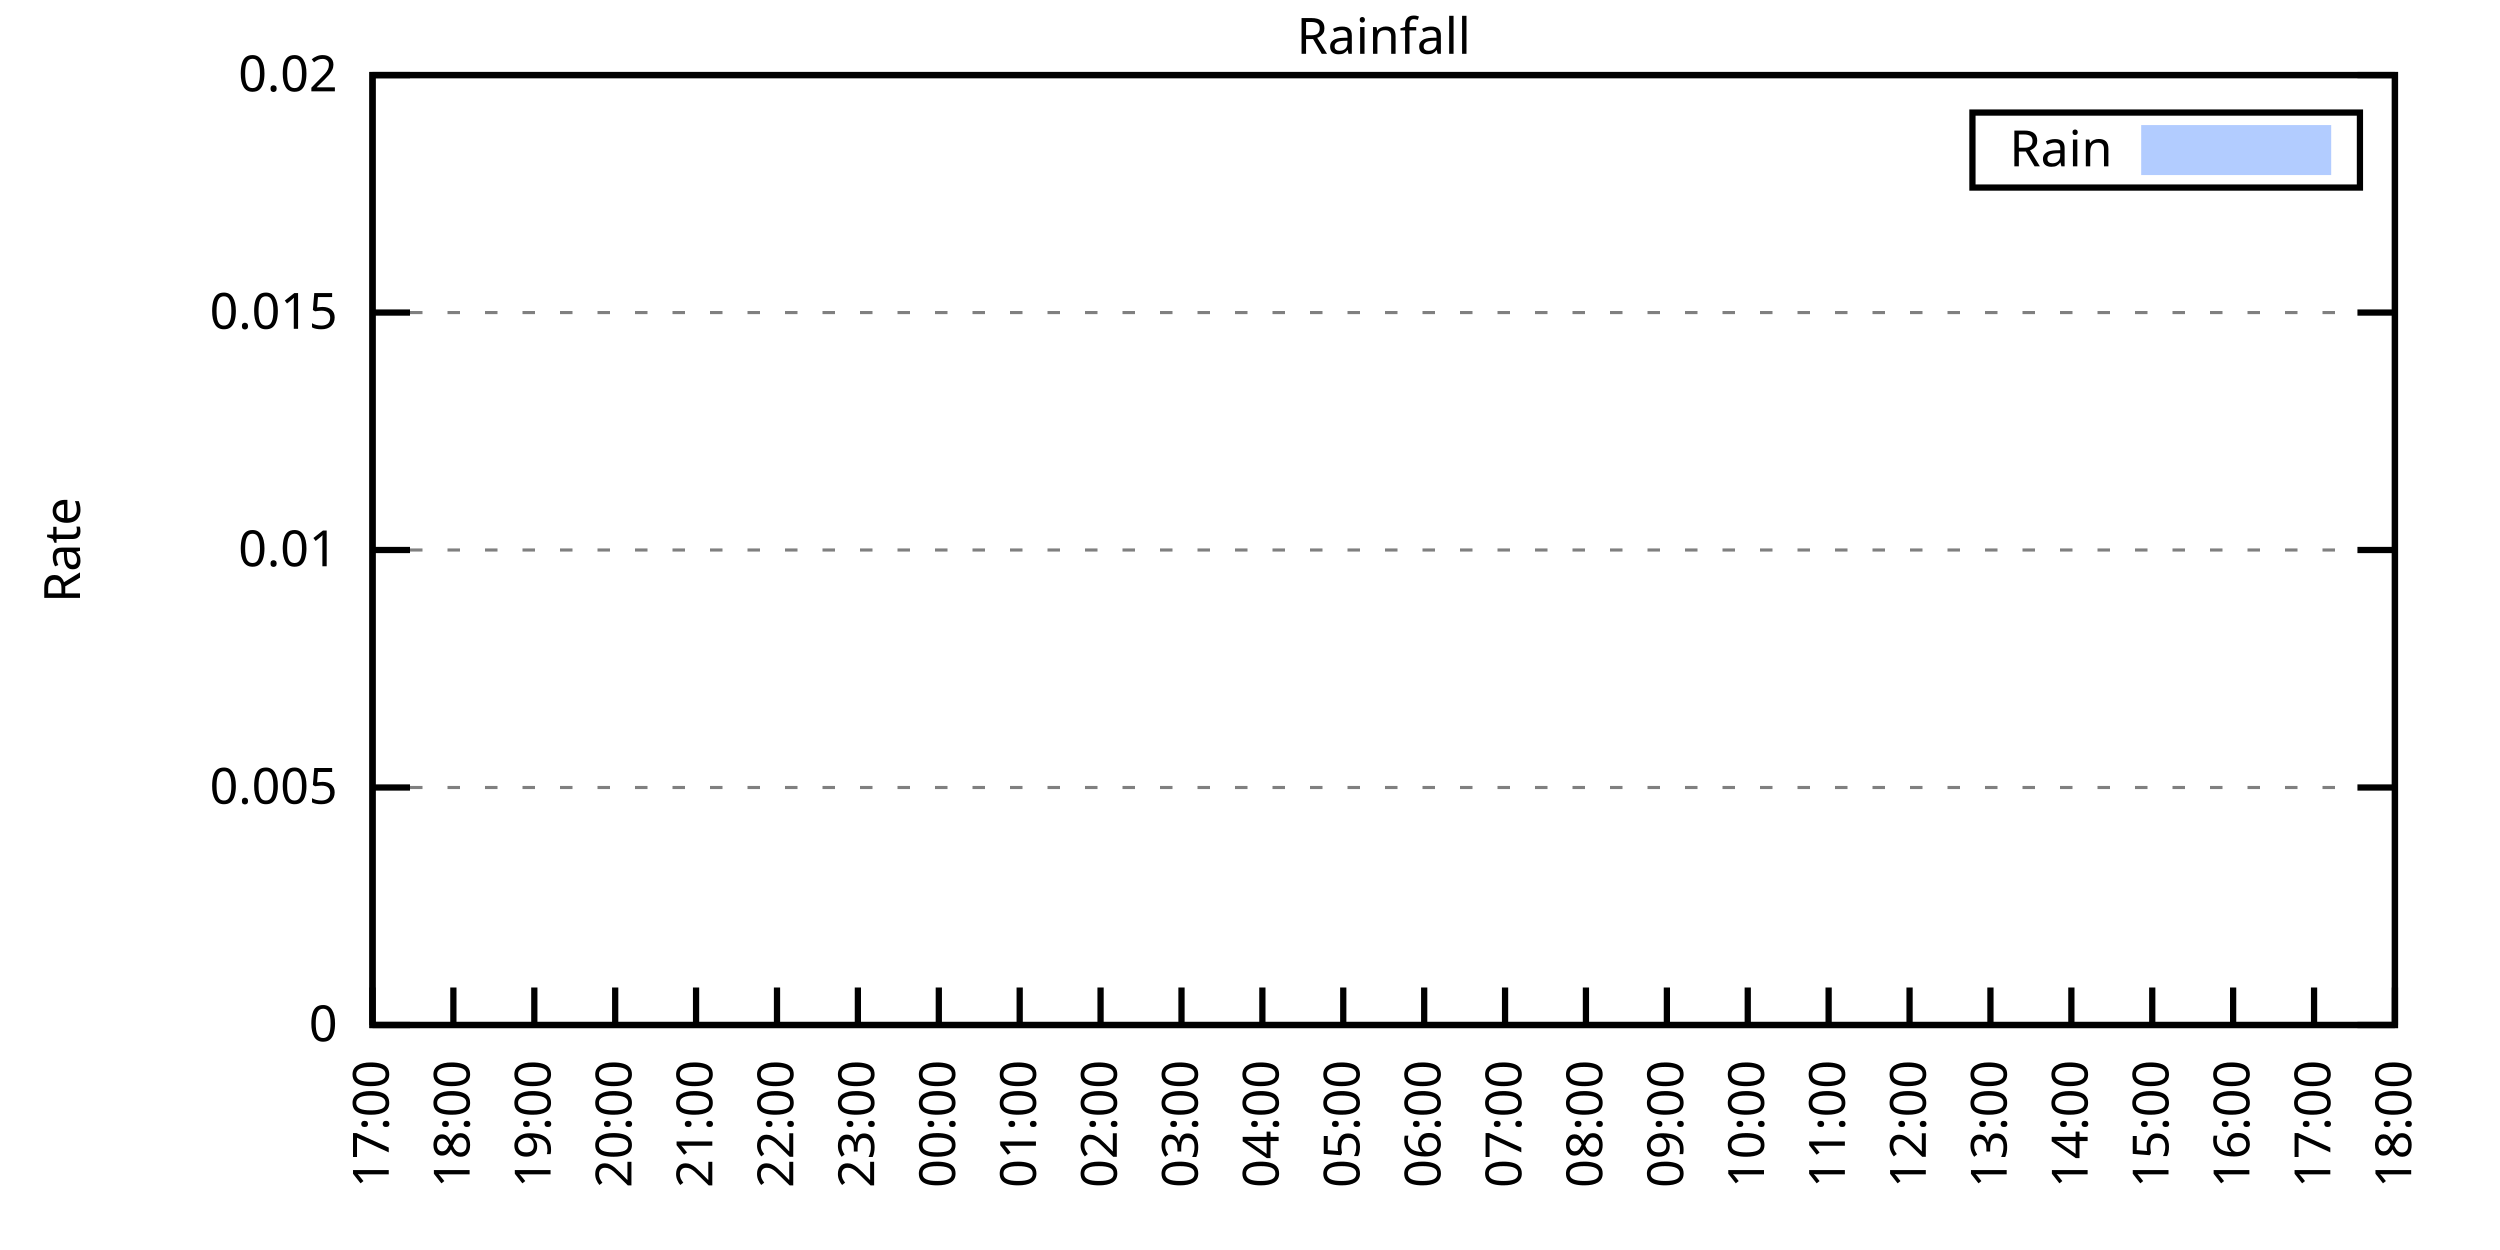
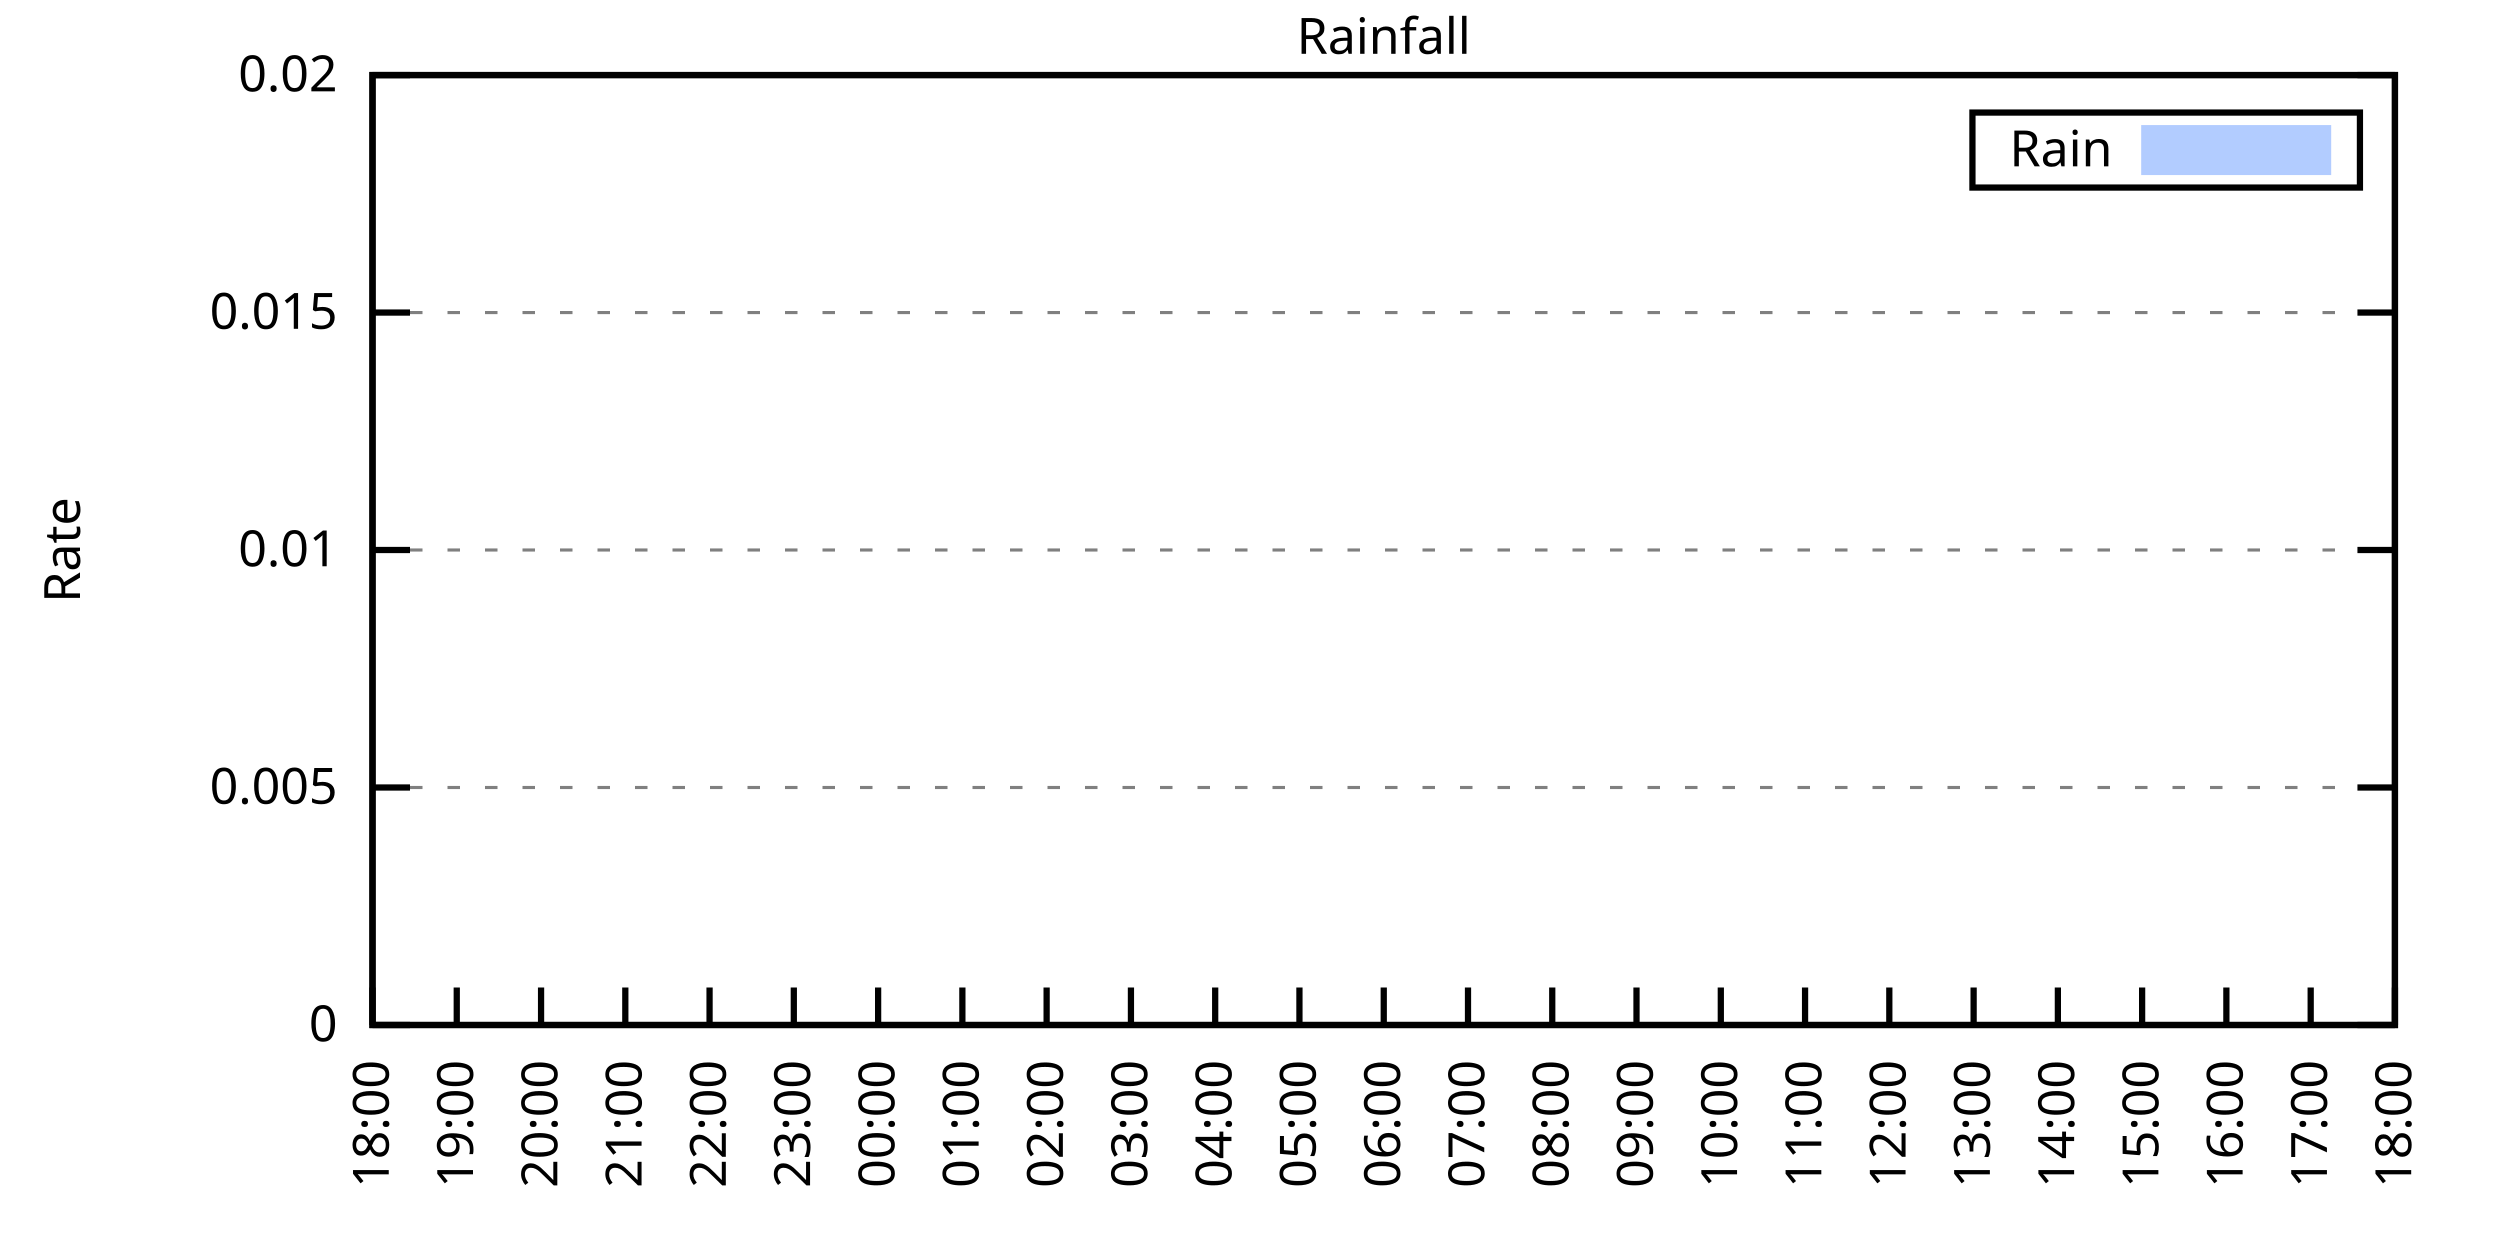
<svg xmlns="http://www.w3.org/2000/svg" xmlns:xlink="http://www.w3.org/1999/xlink" width="400" height="200" viewBox="0 0 400 200">
  <g id="gnuplot_canvas">
    <rect x="0" y="0" width="400" height="200" fill="none" />
    <defs>
      <circle id="gpDot" r="0.5" stroke-width="0.5" stroke="currentColor" />
      <path id="gpPt0" stroke-width="0.333" stroke="currentColor" d="M-1,0 h2 M0,-1 v2" />
      <path id="gpPt1" stroke-width="0.333" stroke="currentColor" d="M-1,-1 L1,1 M1,-1 L-1,1" />
      <path id="gpPt2" stroke-width="0.333" stroke="currentColor" d="M-1,0 L1,0 M0,-1 L0,1 M-1,-1 L1,1 M-1,1 L1,-1" />
      <rect id="gpPt3" stroke-width="0.333" stroke="currentColor" x="-1" y="-1" width="2" height="2" />
      <rect id="gpPt4" stroke-width="0.333" stroke="currentColor" fill="currentColor" x="-1" y="-1" width="2" height="2" />
      <circle id="gpPt5" stroke-width="0.333" stroke="currentColor" cx="0" cy="0" r="1" />
      <use xlink:href="#gpPt5" id="gpPt6" fill="currentColor" stroke="none" />
      <path id="gpPt7" stroke-width="0.333" stroke="currentColor" d="M0,-1.33 L-1.33,0.67 L1.33,0.67 z" />
      <use xlink:href="#gpPt7" id="gpPt8" fill="currentColor" stroke="none" />
      <use xlink:href="#gpPt7" id="gpPt9" stroke="currentColor" transform="rotate(180)" />
      <use xlink:href="#gpPt9" id="gpPt10" fill="currentColor" stroke="none" />
      <use xlink:href="#gpPt3" id="gpPt11" stroke="currentColor" transform="rotate(45)" />
      <use xlink:href="#gpPt11" id="gpPt12" fill="currentColor" stroke="none" />
      <path id="gpPt13" stroke-width="0.333" stroke="currentColor" d="M0,1.330 L1.265,0.411 L0.782,-1.067 L-0.782,-1.076 L-1.265,0.411 z" />
      <use xlink:href="#gpPt13" id="gpPt14" fill="currentColor" stroke="none" />
      <filter id="textbox" filterUnits="objectBoundingBox" x="0" y="0" height="1" width="1">
        <feFlood flood-color="white" flood-opacity="1" result="bgnd" />
        <feComposite in="SourceGraphic" in2="bgnd" operator="atop" />
      </filter>
      <filter id="greybox" filterUnits="objectBoundingBox" x="0" y="0" height="1" width="1">
        <feFlood flood-color="lightgrey" flood-opacity="1" result="grey" />
        <feComposite in="SourceGraphic" in2="grey" operator="atop" />
      </filter>
    </defs>
    <g fill="none" color="white" stroke="currentColor" stroke-width="1.00" stroke-linecap="butt" stroke-linejoin="miter">
</g>
    <g fill="none" color="black" stroke="currentColor" stroke-width="1.00" stroke-linecap="butt" stroke-linejoin="miter">
      <g stroke="none" shape-rendering="crispEdges">
        <polygon fill="rgb(255, 255, 255)" points="59.60,164.00 383.18,164.00 383.18,12.02 59.60,12.02 " />
      </g>
    </g>
    <g fill="none" color="black" stroke="currentColor" stroke-width="1.00" stroke-linecap="butt" stroke-linejoin="miter">
</g>
    <g fill="none" color="black" stroke="black" stroke-width="0.50" stroke-linecap="butt" stroke-linejoin="miter">
</g>
    <g fill="none" color="gray" stroke="currentColor" stroke-width="0.50" stroke-linecap="butt" stroke-linejoin="miter">
      <path stroke="gray" stroke-dasharray="2,4" class="gridline" d="M59.60,164.00 L383.19,164.00  " />
    </g>
    <g fill="none" color="gray" stroke="gray" stroke-width="1.00" stroke-linecap="butt" stroke-linejoin="miter">
</g>
    <g fill="none" color="black" stroke="currentColor" stroke-width="1.00" stroke-linecap="butt" stroke-linejoin="miter">
      <path stroke="black" d="M59.60,164.00 L65.60,164.00 M383.19,164.00 L377.19,164.00  " />
      <g transform="translate(54.00,166.60)" stroke="none" fill="black" font-family="Sans" font-size="8.00" text-anchor="end">
        <text>
          <tspan font-family="Sans"> 0</tspan>
        </text>
      </g>
    </g>
    <g fill="none" color="black" stroke="currentColor" stroke-width="1.00" stroke-linecap="butt" stroke-linejoin="miter">
</g>
    <g fill="none" color="black" stroke="black" stroke-width="0.50" stroke-linecap="butt" stroke-linejoin="miter">
</g>
    <g fill="none" color="gray" stroke="currentColor" stroke-width="0.50" stroke-linecap="butt" stroke-linejoin="miter">
      <path stroke="gray" stroke-dasharray="2,4" class="gridline" d="M59.60,126.00 L383.19,126.00  " />
    </g>
    <g fill="none" color="gray" stroke="gray" stroke-width="1.00" stroke-linecap="butt" stroke-linejoin="miter">
</g>
    <g fill="none" color="black" stroke="currentColor" stroke-width="1.00" stroke-linecap="butt" stroke-linejoin="miter">
      <path stroke="black" d="M59.60,126.00 L65.60,126.00 M383.19,126.00 L377.19,126.00  " />
      <g transform="translate(54.00,128.60)" stroke="none" fill="black" font-family="Sans" font-size="8.00" text-anchor="end">
        <text>
          <tspan font-family="Sans"> 0.005</tspan>
        </text>
      </g>
    </g>
    <g fill="none" color="black" stroke="currentColor" stroke-width="1.00" stroke-linecap="butt" stroke-linejoin="miter">
</g>
    <g fill="none" color="black" stroke="black" stroke-width="0.50" stroke-linecap="butt" stroke-linejoin="miter">
</g>
    <g fill="none" color="gray" stroke="currentColor" stroke-width="0.50" stroke-linecap="butt" stroke-linejoin="miter">
      <path stroke="gray" stroke-dasharray="2,4" class="gridline" d="M59.60,88.00 L383.19,88.00  " />
    </g>
    <g fill="none" color="gray" stroke="gray" stroke-width="1.00" stroke-linecap="butt" stroke-linejoin="miter">
</g>
    <g fill="none" color="black" stroke="currentColor" stroke-width="1.00" stroke-linecap="butt" stroke-linejoin="miter">
      <path stroke="black" d="M59.60,88.00 L65.60,88.00 M383.19,88.00 L377.19,88.00  " />
      <g transform="translate(54.00,90.60)" stroke="none" fill="black" font-family="Sans" font-size="8.00" text-anchor="end">
        <text>
          <tspan font-family="Sans"> 0.01</tspan>
        </text>
      </g>
    </g>
    <g fill="none" color="black" stroke="currentColor" stroke-width="1.00" stroke-linecap="butt" stroke-linejoin="miter">
</g>
    <g fill="none" color="black" stroke="black" stroke-width="0.50" stroke-linecap="butt" stroke-linejoin="miter">
</g>
    <g fill="none" color="gray" stroke="currentColor" stroke-width="0.50" stroke-linecap="butt" stroke-linejoin="miter">
      <path stroke="gray" stroke-dasharray="2,4" class="gridline" d="M59.60,50.01 L383.19,50.01  " />
    </g>
    <g fill="none" color="gray" stroke="gray" stroke-width="1.00" stroke-linecap="butt" stroke-linejoin="miter">
</g>
    <g fill="none" color="black" stroke="currentColor" stroke-width="1.00" stroke-linecap="butt" stroke-linejoin="miter">
      <path stroke="black" d="M59.60,50.01 L65.60,50.01 M383.19,50.01 L377.19,50.01  " />
      <g transform="translate(54.00,52.61)" stroke="none" fill="black" font-family="Sans" font-size="8.00" text-anchor="end">
        <text>
          <tspan font-family="Sans"> 0.015</tspan>
        </text>
      </g>
    </g>
    <g fill="none" color="black" stroke="currentColor" stroke-width="1.00" stroke-linecap="butt" stroke-linejoin="miter">
</g>
    <g fill="none" color="black" stroke="black" stroke-width="0.50" stroke-linecap="butt" stroke-linejoin="miter">
</g>
    <g fill="none" color="gray" stroke="currentColor" stroke-width="0.50" stroke-linecap="butt" stroke-linejoin="miter">
      <path stroke="gray" stroke-dasharray="2,4" class="gridline" d="M59.60,12.01 L383.19,12.01  " />
    </g>
    <g fill="none" color="gray" stroke="gray" stroke-width="1.00" stroke-linecap="butt" stroke-linejoin="miter">
</g>
    <g fill="none" color="black" stroke="currentColor" stroke-width="1.00" stroke-linecap="butt" stroke-linejoin="miter">
      <path stroke="black" d="M59.60,12.01 L65.60,12.01 M383.19,12.01 L377.19,12.01  " />
      <g transform="translate(54.00,14.61)" stroke="none" fill="black" font-family="Sans" font-size="8.00" text-anchor="end">
        <text>
          <tspan font-family="Sans"> 0.02</tspan>
        </text>
      </g>
    </g>
    <g fill="none" color="black" stroke="currentColor" stroke-width="1.00" stroke-linecap="butt" stroke-linejoin="miter">
      <path stroke="black" d="M59.60,164.00 L59.60,158.00  " />
      <g transform="translate(62.20,169.60) rotate(270.00)" stroke="none" fill="black" font-family="Sans" font-size="8.00" text-anchor="end">
        <text>
-           <tspan font-family="Sans">17:00</tspan>
-         </text>
-       </g>
-     </g>
-     <g fill="none" color="black" stroke="currentColor" stroke-width="1.00" stroke-linecap="butt" stroke-linejoin="miter">
-       <path stroke="black" d="M72.54,164.00 L72.54,158.00  " />
-       <g transform="translate(75.14,169.60) rotate(270.00)" stroke="none" fill="black" font-family="Sans" font-size="8.00" text-anchor="end">
-         <text>
          <tspan font-family="Sans">18:00</tspan>
        </text>
      </g>
    </g>
    <g fill="none" color="black" stroke="currentColor" stroke-width="1.00" stroke-linecap="butt" stroke-linejoin="miter">
-       <path stroke="black" d="M85.49,164.00 L85.49,158.00  " />
-       <g transform="translate(88.09,169.60) rotate(270.00)" stroke="none" fill="black" font-family="Sans" font-size="8.00" text-anchor="end">
+       <path stroke="black" d="M73.08,164.00 L73.08,158.00  " />
+       <g transform="translate(75.68,169.60) rotate(270.00)" stroke="none" fill="black" font-family="Sans" font-size="8.00" text-anchor="end">
        <text>
          <tspan font-family="Sans">19:00</tspan>
        </text>
      </g>
    </g>
    <g fill="none" color="black" stroke="currentColor" stroke-width="1.00" stroke-linecap="butt" stroke-linejoin="miter">
-       <path stroke="black" d="M98.43,164.00 L98.43,158.00  " />
-       <g transform="translate(101.03,169.60) rotate(270.00)" stroke="none" fill="black" font-family="Sans" font-size="8.00" text-anchor="end">
+       <path stroke="black" d="M86.57,164.00 L86.57,158.00  " />
+       <g transform="translate(89.17,169.60) rotate(270.00)" stroke="none" fill="black" font-family="Sans" font-size="8.00" text-anchor="end">
        <text>
          <tspan font-family="Sans">20:00</tspan>
        </text>
      </g>
    </g>
    <g fill="none" color="black" stroke="currentColor" stroke-width="1.00" stroke-linecap="butt" stroke-linejoin="miter">
-       <path stroke="black" d="M111.37,164.00 L111.37,158.00  " />
-       <g transform="translate(113.97,169.60) rotate(270.00)" stroke="none" fill="black" font-family="Sans" font-size="8.00" text-anchor="end">
+       <path stroke="black" d="M100.05,164.00 L100.05,158.00  " />
+       <g transform="translate(102.65,169.60) rotate(270.00)" stroke="none" fill="black" font-family="Sans" font-size="8.00" text-anchor="end">
        <text>
          <tspan font-family="Sans">21:00</tspan>
        </text>
      </g>
    </g>
    <g fill="none" color="black" stroke="currentColor" stroke-width="1.00" stroke-linecap="butt" stroke-linejoin="miter">
-       <path stroke="black" d="M124.32,164.00 L124.32,158.00  " />
-       <g transform="translate(126.92,169.60) rotate(270.00)" stroke="none" fill="black" font-family="Sans" font-size="8.00" text-anchor="end">
+       <path stroke="black" d="M113.53,164.00 L113.53,158.00  " />
+       <g transform="translate(116.13,169.60) rotate(270.00)" stroke="none" fill="black" font-family="Sans" font-size="8.00" text-anchor="end">
        <text>
          <tspan font-family="Sans">22:00</tspan>
        </text>
      </g>
    </g>
    <g fill="none" color="black" stroke="currentColor" stroke-width="1.00" stroke-linecap="butt" stroke-linejoin="miter">
-       <path stroke="black" d="M137.26,164.00 L137.26,158.00  " />
-       <g transform="translate(139.86,169.60) rotate(270.00)" stroke="none" fill="black" font-family="Sans" font-size="8.00" text-anchor="end">
+       <path stroke="black" d="M127.01,164.00 L127.01,158.00  " />
+       <g transform="translate(129.61,169.60) rotate(270.00)" stroke="none" fill="black" font-family="Sans" font-size="8.00" text-anchor="end">
        <text>
          <tspan font-family="Sans">23:00</tspan>
        </text>
      </g>
    </g>
    <g fill="none" color="black" stroke="currentColor" stroke-width="1.00" stroke-linecap="butt" stroke-linejoin="miter">
-       <path stroke="black" d="M150.21,164.00 L150.21,158.00  " />
-       <g transform="translate(152.81,169.60) rotate(270.00)" stroke="none" fill="black" font-family="Sans" font-size="8.00" text-anchor="end">
+       <path stroke="black" d="M140.50,164.00 L140.50,158.00  " />
+       <g transform="translate(143.10,169.60) rotate(270.00)" stroke="none" fill="black" font-family="Sans" font-size="8.00" text-anchor="end">
        <text>
          <tspan font-family="Sans">00:00</tspan>
        </text>
      </g>
    </g>
    <g fill="none" color="black" stroke="currentColor" stroke-width="1.00" stroke-linecap="butt" stroke-linejoin="miter">
-       <path stroke="black" d="M163.15,164.00 L163.15,158.00  " />
-       <g transform="translate(165.75,169.60) rotate(270.00)" stroke="none" fill="black" font-family="Sans" font-size="8.00" text-anchor="end">
+       <path stroke="black" d="M153.98,164.00 L153.98,158.00  " />
+       <g transform="translate(156.58,169.60) rotate(270.00)" stroke="none" fill="black" font-family="Sans" font-size="8.00" text-anchor="end">
        <text>
          <tspan font-family="Sans">01:00</tspan>
        </text>
      </g>
    </g>
    <g fill="none" color="black" stroke="currentColor" stroke-width="1.00" stroke-linecap="butt" stroke-linejoin="miter">
-       <path stroke="black" d="M176.09,164.00 L176.09,158.00  " />
-       <g transform="translate(178.69,169.60) rotate(270.00)" stroke="none" fill="black" font-family="Sans" font-size="8.00" text-anchor="end">
+       <path stroke="black" d="M167.46,164.00 L167.46,158.00  " />
+       <g transform="translate(170.06,169.60) rotate(270.00)" stroke="none" fill="black" font-family="Sans" font-size="8.00" text-anchor="end">
        <text>
          <tspan font-family="Sans">02:00</tspan>
        </text>
      </g>
    </g>
    <g fill="none" color="black" stroke="currentColor" stroke-width="1.00" stroke-linecap="butt" stroke-linejoin="miter">
-       <path stroke="black" d="M189.04,164.00 L189.04,158.00  " />
-       <g transform="translate(191.64,169.60) rotate(270.00)" stroke="none" fill="black" font-family="Sans" font-size="8.00" text-anchor="end">
+       <path stroke="black" d="M180.95,164.00 L180.95,158.00  " />
+       <g transform="translate(183.55,169.60) rotate(270.00)" stroke="none" fill="black" font-family="Sans" font-size="8.00" text-anchor="end">
        <text>
          <tspan font-family="Sans">03:00</tspan>
        </text>
      </g>
    </g>
    <g fill="none" color="black" stroke="currentColor" stroke-width="1.00" stroke-linecap="butt" stroke-linejoin="miter">
-       <path stroke="black" d="M201.98,164.00 L201.98,158.00  " />
-       <g transform="translate(204.58,169.60) rotate(270.00)" stroke="none" fill="black" font-family="Sans" font-size="8.00" text-anchor="end">
+       <path stroke="black" d="M194.43,164.00 L194.43,158.00  " />
+       <g transform="translate(197.03,169.60) rotate(270.00)" stroke="none" fill="black" font-family="Sans" font-size="8.00" text-anchor="end">
        <text>
          <tspan font-family="Sans">04:00</tspan>
        </text>
      </g>
    </g>
    <g fill="none" color="black" stroke="currentColor" stroke-width="1.00" stroke-linecap="butt" stroke-linejoin="miter">
-       <path stroke="black" d="M214.92,164.00 L214.92,158.00  " />
-       <g transform="translate(217.52,169.60) rotate(270.00)" stroke="none" fill="black" font-family="Sans" font-size="8.00" text-anchor="end">
+       <path stroke="black" d="M207.91,164.00 L207.91,158.00  " />
+       <g transform="translate(210.51,169.60) rotate(270.00)" stroke="none" fill="black" font-family="Sans" font-size="8.00" text-anchor="end">
        <text>
          <tspan font-family="Sans">05:00</tspan>
        </text>
      </g>
    </g>
    <g fill="none" color="black" stroke="currentColor" stroke-width="1.00" stroke-linecap="butt" stroke-linejoin="miter">
-       <path stroke="black" d="M227.87,164.00 L227.87,158.00  " />
-       <g transform="translate(230.47,169.60) rotate(270.00)" stroke="none" fill="black" font-family="Sans" font-size="8.00" text-anchor="end">
+       <path stroke="black" d="M221.40,164.00 L221.40,158.00  " />
+       <g transform="translate(224.00,169.60) rotate(270.00)" stroke="none" fill="black" font-family="Sans" font-size="8.00" text-anchor="end">
        <text>
          <tspan font-family="Sans">06:00</tspan>
        </text>
      </g>
    </g>
    <g fill="none" color="black" stroke="currentColor" stroke-width="1.00" stroke-linecap="butt" stroke-linejoin="miter">
-       <path stroke="black" d="M240.81,164.00 L240.81,158.00  " />
-       <g transform="translate(243.41,169.60) rotate(270.00)" stroke="none" fill="black" font-family="Sans" font-size="8.00" text-anchor="end">
+       <path stroke="black" d="M234.88,164.00 L234.88,158.00  " />
+       <g transform="translate(237.48,169.60) rotate(270.00)" stroke="none" fill="black" font-family="Sans" font-size="8.00" text-anchor="end">
        <text>
          <tspan font-family="Sans">07:00</tspan>
        </text>
      </g>
    </g>
    <g fill="none" color="black" stroke="currentColor" stroke-width="1.00" stroke-linecap="butt" stroke-linejoin="miter">
-       <path stroke="black" d="M253.75,164.00 L253.75,158.00  " />
-       <g transform="translate(256.35,169.60) rotate(270.00)" stroke="none" fill="black" font-family="Sans" font-size="8.00" text-anchor="end">
+       <path stroke="black" d="M248.36,164.00 L248.36,158.00  " />
+       <g transform="translate(250.96,169.60) rotate(270.00)" stroke="none" fill="black" font-family="Sans" font-size="8.00" text-anchor="end">
        <text>
          <tspan font-family="Sans">08:00</tspan>
        </text>
      </g>
    </g>
    <g fill="none" color="black" stroke="currentColor" stroke-width="1.00" stroke-linecap="butt" stroke-linejoin="miter">
-       <path stroke="black" d="M266.70,164.00 L266.70,158.00  " />
-       <g transform="translate(269.30,169.60) rotate(270.00)" stroke="none" fill="black" font-family="Sans" font-size="8.00" text-anchor="end">
+       <path stroke="black" d="M261.84,164.00 L261.84,158.00  " />
+       <g transform="translate(264.44,169.60) rotate(270.00)" stroke="none" fill="black" font-family="Sans" font-size="8.00" text-anchor="end">
        <text>
          <tspan font-family="Sans">09:00</tspan>
        </text>
      </g>
    </g>
    <g fill="none" color="black" stroke="currentColor" stroke-width="1.00" stroke-linecap="butt" stroke-linejoin="miter">
-       <path stroke="black" d="M279.64,164.00 L279.64,158.00  " />
-       <g transform="translate(282.24,169.60) rotate(270.00)" stroke="none" fill="black" font-family="Sans" font-size="8.00" text-anchor="end">
+       <path stroke="black" d="M275.33,164.00 L275.33,158.00  " />
+       <g transform="translate(277.93,169.60) rotate(270.00)" stroke="none" fill="black" font-family="Sans" font-size="8.00" text-anchor="end">
        <text>
          <tspan font-family="Sans">10:00</tspan>
        </text>
      </g>
    </g>
    <g fill="none" color="black" stroke="currentColor" stroke-width="1.00" stroke-linecap="butt" stroke-linejoin="miter">
-       <path stroke="black" d="M292.58,164.00 L292.58,158.00  " />
-       <g transform="translate(295.18,169.60) rotate(270.00)" stroke="none" fill="black" font-family="Sans" font-size="8.00" text-anchor="end">
+       <path stroke="black" d="M288.81,164.00 L288.81,158.00  " />
+       <g transform="translate(291.41,169.60) rotate(270.00)" stroke="none" fill="black" font-family="Sans" font-size="8.00" text-anchor="end">
        <text>
          <tspan font-family="Sans">11:00</tspan>
        </text>
      </g>
    </g>
    <g fill="none" color="black" stroke="currentColor" stroke-width="1.00" stroke-linecap="butt" stroke-linejoin="miter">
-       <path stroke="black" d="M305.53,164.00 L305.53,158.00  " />
-       <g transform="translate(308.13,169.60) rotate(270.00)" stroke="none" fill="black" font-family="Sans" font-size="8.00" text-anchor="end">
+       <path stroke="black" d="M302.29,164.00 L302.29,158.00  " />
+       <g transform="translate(304.89,169.60) rotate(270.00)" stroke="none" fill="black" font-family="Sans" font-size="8.00" text-anchor="end">
        <text>
          <tspan font-family="Sans">12:00</tspan>
        </text>
      </g>
    </g>
    <g fill="none" color="black" stroke="currentColor" stroke-width="1.00" stroke-linecap="butt" stroke-linejoin="miter">
-       <path stroke="black" d="M318.47,164.00 L318.47,158.00  " />
-       <g transform="translate(321.07,169.60) rotate(270.00)" stroke="none" fill="black" font-family="Sans" font-size="8.00" text-anchor="end">
+       <path stroke="black" d="M315.78,164.00 L315.78,158.00  " />
+       <g transform="translate(318.38,169.60) rotate(270.00)" stroke="none" fill="black" font-family="Sans" font-size="8.00" text-anchor="end">
        <text>
          <tspan font-family="Sans">13:00</tspan>
        </text>
      </g>
    </g>
    <g fill="none" color="black" stroke="currentColor" stroke-width="1.00" stroke-linecap="butt" stroke-linejoin="miter">
-       <path stroke="black" d="M331.42,164.00 L331.42,158.00  " />
-       <g transform="translate(334.02,169.60) rotate(270.00)" stroke="none" fill="black" font-family="Sans" font-size="8.00" text-anchor="end">
+       <path stroke="black" d="M329.26,164.00 L329.26,158.00  " />
+       <g transform="translate(331.86,169.60) rotate(270.00)" stroke="none" fill="black" font-family="Sans" font-size="8.00" text-anchor="end">
        <text>
          <tspan font-family="Sans">14:00</tspan>
        </text>
      </g>
    </g>
    <g fill="none" color="black" stroke="currentColor" stroke-width="1.00" stroke-linecap="butt" stroke-linejoin="miter">
-       <path stroke="black" d="M344.36,164.00 L344.36,158.00  " />
-       <g transform="translate(346.96,169.60) rotate(270.00)" stroke="none" fill="black" font-family="Sans" font-size="8.00" text-anchor="end">
+       <path stroke="black" d="M342.74,164.00 L342.74,158.00  " />
+       <g transform="translate(345.34,169.60) rotate(270.00)" stroke="none" fill="black" font-family="Sans" font-size="8.00" text-anchor="end">
        <text>
          <tspan font-family="Sans">15:00</tspan>
        </text>
      </g>
    </g>
    <g fill="none" color="black" stroke="currentColor" stroke-width="1.00" stroke-linecap="butt" stroke-linejoin="miter">
-       <path stroke="black" d="M357.30,164.00 L357.30,158.00  " />
-       <g transform="translate(359.90,169.60) rotate(270.00)" stroke="none" fill="black" font-family="Sans" font-size="8.00" text-anchor="end">
+       <path stroke="black" d="M356.22,164.00 L356.22,158.00  " />
+       <g transform="translate(358.82,169.60) rotate(270.00)" stroke="none" fill="black" font-family="Sans" font-size="8.00" text-anchor="end">
        <text>
          <tspan font-family="Sans">16:00</tspan>
        </text>
      </g>
    </g>
    <g fill="none" color="black" stroke="currentColor" stroke-width="1.00" stroke-linecap="butt" stroke-linejoin="miter">
-       <path stroke="black" d="M370.25,164.00 L370.25,158.00  " />
-       <g transform="translate(372.85,169.60) rotate(270.00)" stroke="none" fill="black" font-family="Sans" font-size="8.00" text-anchor="end">
+       <path stroke="black" d="M369.71,164.00 L369.71,158.00  " />
+       <g transform="translate(372.31,169.60) rotate(270.00)" stroke="none" fill="black" font-family="Sans" font-size="8.00" text-anchor="end">
        <text>
          <tspan font-family="Sans">17:00</tspan>
        </text>
      </g>
    </g>
    <g fill="none" color="black" stroke="currentColor" stroke-width="1.00" stroke-linecap="butt" stroke-linejoin="miter">
      <path stroke="black" d="M383.19,164.00 L383.19,158.00  " />
      <g transform="translate(385.79,169.60) rotate(270.00)" stroke="none" fill="black" font-family="Sans" font-size="8.00" text-anchor="end">
        <text>
          <tspan font-family="Sans">18:00</tspan>
        </text>
      </g>
    </g>
    <g fill="none" color="black" stroke="currentColor" stroke-width="1.00" stroke-linecap="butt" stroke-linejoin="miter">
</g>
    <g fill="none" color="black" stroke="currentColor" stroke-width="1.00" stroke-linecap="butt" stroke-linejoin="miter">
      <path stroke="black" d="M59.60,12.01 L59.60,164.00 L383.19,164.00 L383.19,12.01 L59.60,12.01 Z  " />
    </g>
    <g fill="none" color="black" stroke="currentColor" stroke-width="1.00" stroke-linecap="butt" stroke-linejoin="miter">
</g>
    <g fill="none" color="black" stroke="currentColor" stroke-width="1.00" stroke-linecap="butt" stroke-linejoin="miter">
      <path stroke="black" d="M315.59,30.01 L315.59,18.01 L377.59,18.01 L377.59,30.01 L315.59,30.01 Z  " />
    </g>
    <g id="Rainfall_plot_1">
      <g fill="none" color="white" stroke="black" stroke-width="2.00" stroke-linecap="butt" stroke-linejoin="miter">
</g>
      <g fill="none" color="black" stroke="currentColor" stroke-width="2.00" stroke-linecap="butt" stroke-linejoin="miter">
        <g transform="translate(337.99,26.61)" stroke="none" fill="black" font-family="Sans" font-size="8.00" text-anchor="end">
          <text>
            <tspan font-family="Sans">Rain</tspan>
          </text>
        </g>
      </g>
      <g fill="none" color="black" stroke="currentColor" stroke-width="2.00" stroke-linecap="butt" stroke-linejoin="miter">
        <g stroke="none" shape-rendering="crispEdges">
          <polygon fill="rgb(178, 204, 255)" points="343.59,27.01 371.99,27.01 371.99,21.01 343.59,21.01 " />
        </g>
        <path stroke="rgb(178, 204, 255)" d="M343.59,27.01 L371.99,27.01 L371.99,21.01 L343.59,21.01 L343.59,27.01 Z  " />
      </g>
      <g fill="none" color="black" stroke="currentColor" stroke-width="2.00" stroke-linecap="butt" stroke-linejoin="miter">
        <g stroke="none" shape-rendering="crispEdges">
-           <polygon fill="rgb(178, 204, 255)" points="69.52,164.00 69.95,164.00 70.39,164.00 70.82,164.00 71.25,164.00 71.68,164.00 72.11,164.00 72.54,164.00 72.98,164.00 73.41,164.00 73.84,164.00 74.27,164.00 74.70,164.00 75.13,164.00 75.56,164.00 76.00,164.00 76.43,164.00 76.86,164.00 77.29,164.00 77.72,164.00 78.15,164.00 78.58,164.00 79.02,164.00 79.45,164.00 79.88,164.00 80.31,164.00 80.74,164.00 81.17,164.00 81.60,164.00 82.04,164.00 82.47,164.00 82.90,164.00 83.33,164.00 83.55,164.00 83.76,164.00 84.19,164.00 84.62,164.00 85.06,164.00 85.49,164.00 85.92,164.00 86.35,164.00 86.78,164.00 87.21,164.00 87.64,164.00 88.08,164.00 88.51,164.00 88.94,164.00 89.37,164.00 89.80,164.00 90.23,164.00 90.66,164.00 91.10,164.00 91.53,164.00 91.96,164.00 92.39,164.00 92.82,164.00 93.25,164.00 93.68,164.00 94.12,164.00 94.55,164.00 94.98,164.00 95.41,164.00 95.84,164.00 96.27,164.00 96.70,164.00 97.14,164.00 97.57,164.00 98.00,164.00 98.43,164.00 98.86,164.00 99.29,164.00 99.73,164.00 100.16,164.00 100.59,164.00 101.02,164.00 101.45,164.00 101.88,164.00 102.31,164.00 102.75,164.00 103.18,164.00 103.61,164.00 104.04,164.00 104.47,164.00 104.90,164.00 105.33,164.00 105.77,164.00 106.20,164.00 106.63,164.00 107.06,164.00 107.49,164.00 107.92,164.00 108.35,164.00 108.79,164.00 109.22,164.00 109.65,164.00 110.08,164.00 110.51,164.00 110.94,164.00 111.37,164.00 111.81,164.00 112.24,164.00 112.67,164.00 113.10,164.00 113.53,164.00 113.96,164.00 114.39,164.00 114.83,164.00 115.26,164.00 115.69,164.00 116.12,164.00 116.55,164.00 116.98,164.00 117.41,164.00 117.85,164.00 118.28,164.00 118.71,164.00 119.14,164.00 119.57,164.00 120.00,164.00 120.43,164.00 120.87,164.00 121.30,164.00 121.73,164.00 122.16,164.00 122.59,164.00 123.02,164.00 123.46,164.00 123.89,164.00 124.32,164.00 124.75,164.00 125.18,164.00 125.61,164.00 126.04,164.00 126.48,164.00 126.91,164.00 127.34,164.00 127.77,164.00 128.20,164.00 128.63,164.00 129.06,164.00 129.50,164.00 129.93,164.00 130.36,164.00 130.79,164.00 131.22,164.00 131.65,164.00 132.08,164.00 132.52,164.00 132.95,164.00 133.38,164.00 133.81,164.00 134.24,164.00 134.67,164.00 135.10,164.00 135.54,164.00 135.97,164.00 136.40,164.00 136.83,164.00 137.26,164.00 137.69,164.00 138.12,164.00 138.56,164.00 138.99,164.00 139.42,164.00 139.85,164.00 140.28,164.00 140.71,164.00 141.14,164.00 141.58,164.00 142.01,164.00 142.44,164.00 142.87,164.00 143.30,164.00 143.73,164.00 144.16,164.00 144.60,164.00 145.03,164.00 145.46,164.00 145.89,164.00 146.32,164.00 146.75,164.00 147.19,164.00 147.62,164.00 148.05,164.00 148.48,164.00 148.91,164.00 149.34,164.00 149.77,164.00 150.21,164.00 150.64,164.00 151.07,164.00 151.50,164.00 151.93,164.00 152.36,164.00 152.79,164.00 153.23,164.00 153.66,164.00 154.09,164.00 154.52,164.00 154.95,164.00 155.38,164.00 155.81,164.00 156.25,164.00 156.68,164.00 157.11,164.00 157.54,164.00 157.97,164.00 158.40,164.00 158.83,164.00 159.27,164.00 159.70,164.00 160.13,164.00 160.56,164.00 160.99,164.00 161.42,164.00 161.85,164.00 162.29,164.00 162.72,164.00 163.15,164.00 163.58,164.00 164.01,164.00 164.44,164.00 164.87,164.00 165.31,164.00 165.74,164.00 166.17,164.00 166.60,164.00 167.03,164.00 167.46,164.00 167.89,164.00 168.33,164.00 168.76,164.00 169.19,164.00 169.62,164.00 170.05,164.00 170.48,164.00 170.91,164.00 171.35,164.00 171.78,164.00 172.21,164.00 172.64,164.00 173.07,164.00 173.50,164.00 173.94,164.00 174.37,164.00 174.80,164.00 175.23,164.00 175.66,164.00 176.09,164.00 176.52,164.00 176.96,164.00 177.39,164.00 177.82,164.00 178.25,164.00 178.68,164.00 179.11,164.00 179.54,164.00 179.98,164.00 180.41,164.00 180.84,164.00 181.27,164.00 181.70,164.00 182.13,164.00 182.56,164.00 183.00,164.00 183.43,164.00 183.86,164.00 184.29,164.00 184.72,164.00 185.15,164.00 185.58,164.00 186.02,164.00 186.45,164.00 186.88,164.00 187.31,164.00 187.74,164.00 188.17,164.00 188.60,164.00 189.04,164.00 189.47,164.00 189.90,164.00 190.33,164.00 190.76,164.00 191.19,164.00 191.62,164.00 192.06,164.00 192.49,164.00 192.92,164.00 193.35,164.00 193.78,164.00 194.21,164.00 194.64,164.00 195.08,164.00 195.51,164.00 195.94,164.00 196.37,164.00 196.80,164.00 197.23,164.00 197.67,164.00 198.10,164.00 198.53,164.00 198.96,164.00 199.39,164.00 199.82,164.00 200.25,164.00 200.69,164.00 201.12,164.00 201.55,164.00 201.98,164.00 202.41,164.00 202.84,164.00 203.27,164.00 203.71,164.00 204.14,164.00 204.57,164.00 205.00,164.00 205.43,164.00 205.86,164.00 206.29,164.00 206.73,164.00 207.16,164.00 207.59,164.00 208.02,164.00 208.45,164.00 208.88,164.00 209.31,164.00 209.75,164.00 210.18,164.00 210.61,164.00 211.04,164.00 211.47,164.00 211.90,164.00 212.33,164.00 212.77,164.00 213.20,164.00 213.63,164.00 214.06,164.00 214.49,164.00 214.92,164.00 215.35,164.00 215.79,164.00 216.22,164.00 216.65,164.00 217.08,164.00 217.51,164.00 217.94,164.00 218.37,164.00 218.81,164.00 219.24,164.00 219.67,164.00 220.10,164.00 220.53,164.00 220.96,164.00 221.40,164.00 221.83,164.00 222.26,164.00 222.69,164.00 223.12,164.00 223.55,164.00 223.98,164.00 224.42,164.00 224.85,164.00 225.28,164.00 225.71,164.00 226.14,164.00 226.57,164.00 227.00,164.00 227.44,164.00 227.87,164.00 228.30,164.00 228.73,164.00 229.16,164.00 229.59,164.00 230.02,164.00 230.46,164.00 230.89,164.00 231.32,164.00 231.75,164.00 232.18,164.00 232.61,164.00 233.04,164.00 233.48,164.00 233.91,164.00 234.34,164.00 234.77,164.00 235.20,164.00 235.63,164.00 236.06,164.00 236.50,164.00 236.93,164.00 237.36,164.00 237.79,164.00 238.22,164.00 238.65,164.00 239.08,164.00 239.52,164.00 239.95,164.00 240.38,164.00 240.81,164.00 241.24,164.00 241.67,164.00 242.10,164.00 242.54,164.00 242.97,164.00 243.40,164.00 243.83,164.00 244.26,164.00 244.69,164.00 245.12,164.00 245.56,164.00 245.99,164.00 246.42,164.00 246.85,164.00 247.28,164.00 247.71,164.00 248.15,164.00 248.58,164.00 249.01,164.00 249.44,164.00 249.87,164.00 250.30,164.00 250.73,164.00 251.17,164.00 251.60,164.00 252.03,164.00 252.46,164.00 252.89,164.00 253.32,164.00 253.75,164.00 254.19,164.00 254.62,164.00 255.05,164.00 255.48,164.00 255.91,164.00 256.34,164.00 256.77,164.00 257.21,164.00 257.64,164.00 258.07,164.00 258.50,164.00 258.93,164.00 259.36,164.00 259.79,164.00 260.23,164.00 260.66,164.00 261.09,164.00 261.52,164.00 261.95,164.00 262.38,164.00 262.81,164.00 263.25,164.00 263.68,164.00 264.11,164.00 264.54,164.00 264.97,164.00 265.40,164.00 265.83,164.00 266.27,164.00 266.70,164.00 267.13,164.00 267.56,164.00 267.99,164.00 268.42,164.00 268.85,164.00 269.29,164.00 269.72,164.00 270.15,164.00 270.58,164.00 271.01,164.00 271.44,164.00 271.88,164.00 272.31,164.00 272.74,164.00 273.17,164.00 273.60,164.00 274.03,164.00 274.46,164.00 274.90,164.00 275.33,164.00 275.76,164.00 276.19,164.00 276.62,164.00 277.05,164.00 277.48,164.00 277.92,164.00 278.35,164.00 278.78,164.00 279.21,164.00 279.64,164.00 280.07,164.00 280.50,164.00 280.94,164.00 281.37,164.00 281.80,164.00 282.23,164.00 282.66,164.00 283.09,164.00 283.52,164.00 283.96,164.00 284.39,164.00 284.82,164.00 285.25,164.00 285.68,164.00 286.11,164.00 286.54,164.00 286.98,164.00 287.41,164.00 287.84,164.00 288.27,164.00 288.70,164.00 289.13,164.00 289.56,164.00 290.00,164.00 290.43,164.00 290.86,164.00 291.29,164.00 291.72,164.00 292.15,164.00 292.58,164.00 293.02,164.00 293.45,164.00 293.88,164.00 294.31,164.00 294.74,164.00 295.17,164.00 295.60,164.00 296.04,164.00 296.47,164.00 296.90,164.00 297.33,164.00 297.76,164.00 298.19,164.00 298.63,164.00 299.06,164.00 299.49,164.00 299.92,164.00 300.35,164.00 300.78,164.00 301.21,164.00 301.65,164.00 302.08,164.00 302.51,164.00 302.94,164.00 303.37,164.00 303.80,164.00 304.23,164.00 304.67,164.00 305.10,164.00 305.53,164.00 305.96,164.00 306.39,164.00 306.82,164.00 307.25,164.00 307.69,164.00 308.12,164.00 308.55,164.00 308.98,164.00 309.41,164.00 309.84,164.00 310.27,164.00 310.71,164.00 311.14,164.00 311.57,164.00 312.00,164.00 312.43,164.00 312.86,164.00 313.29,164.00 313.73,164.00 314.16,164.00 314.59,164.00 315.02,164.00 315.45,164.00 315.88,164.00 316.31,164.00 316.75,164.00 317.18,164.00 317.61,164.00 318.04,164.00 318.47,164.00 318.90,164.00 319.33,164.00 319.77,164.00 320.20,164.00 320.63,164.00 321.06,164.00 321.49,164.00 321.92,164.00 322.36,164.00 322.79,164.00 323.22,164.00 323.65,164.00 324.08,164.00 324.51,164.00 324.94,164.00 325.38,164.00 325.81,164.00 326.24,164.00 326.67,164.00 327.10,164.00 327.53,164.00 327.96,164.00 328.40,164.00 328.83,164.00 329.26,164.00 329.69,164.00 330.12,164.00 330.55,164.00 330.98,164.00 331.42,164.00 331.85,164.00 332.28,164.00 332.71,164.00 333.14,164.00 333.57,164.00 334.00,164.00 334.44,164.00 334.87,164.00 335.30,164.00 335.73,164.00 336.16,164.00 336.59,164.00 337.02,164.00 337.46,164.00 337.89,164.00 338.32,164.00 338.75,164.00 339.18,164.00 339.61,164.00 340.04,164.00 340.48,164.00 340.91,164.00 341.34,164.00 341.77,164.00 342.20,164.00 342.63,164.00 343.06,164.00 343.50,164.00 343.93,164.00 344.36,164.00 344.79,164.00 345.22,164.00 345.65,164.00 346.09,164.00 346.52,164.00 346.95,164.00 347.38,164.00 347.81,164.00 348.24,164.00 348.67,164.00 349.11,164.00 349.54,164.00 349.97,164.00 350.40,164.00 350.83,164.00 351.26,164.00 351.69,164.00 352.13,164.00 352.56,164.00 352.99,164.00 353.42,164.00 353.85,164.00 354.28,164.00 354.71,164.00 355.15,164.00 355.58,164.00 356.01,164.00 356.44,164.00 356.87,164.00 357.30,164.00 357.73,164.00 358.17,164.00 358.60,164.00 359.03,164.00 359.46,164.00 359.89,164.00 360.32,164.00 360.75,164.00 361.19,164.00 361.62,164.00 362.05,164.00 362.48,164.00 362.91,164.00 363.34,164.00 363.77,164.00 364.21,164.00 364.64,164.00 365.07,164.00 365.50,164.00 365.93,164.00 366.36,164.00 366.79,164.00 367.23,164.00 367.66,164.00 368.09,164.00 368.52,164.00 368.95,164.00 369.38,164.00 369.81,164.00 370.25,164.00 370.68,164.00 371.11,164.00 371.54,164.00 371.97,164.00 372.40,164.00 372.84,164.00 373.27,164.00 373.70,164.00 374.13,164.00 374.56,164.00 374.99,164.00 375.42,164.00 375.86,164.00 376.29,164.00 376.72,164.00 377.15,164.00 377.58,164.00 378.01,164.00 378.44,164.00 378.88,164.00 379.31,164.00 379.74,164.00 379.74,164.00 69.52,164.00 " />
+           <polygon fill="rgb(178, 204, 255)" points="60.05,164.00 60.50,164.00 60.95,164.00 61.40,164.00 61.85,164.00 62.30,164.00 62.75,164.00 63.20,164.00 63.64,164.00 64.09,164.00 64.54,164.00 64.99,164.00 65.44,164.00 65.89,164.00 66.34,164.00 66.79,164.00 67.24,164.00 67.69,164.00 68.14,164.00 68.59,164.00 69.04,164.00 69.49,164.00 69.94,164.00 70.39,164.00 70.84,164.00 71.06,164.00 71.29,164.00 71.73,164.00 72.18,164.00 72.63,164.00 73.08,164.00 73.53,164.00 73.98,164.00 74.43,164.00 74.88,164.00 75.33,164.00 75.78,164.00 76.23,164.00 76.68,164.00 77.13,164.00 77.58,164.00 78.03,164.00 78.48,164.00 78.93,164.00 79.37,164.00 79.82,164.00 80.27,164.00 80.72,164.00 81.17,164.00 81.62,164.00 82.07,164.00 82.52,164.00 82.97,164.00 83.42,164.00 83.87,164.00 84.32,164.00 84.77,164.00 85.22,164.00 85.67,164.00 86.12,164.00 86.57,164.00 87.02,164.00 87.46,164.00 87.91,164.00 88.36,164.00 88.81,164.00 89.26,164.00 89.71,164.00 90.16,164.00 90.61,164.00 91.06,164.00 91.51,164.00 91.96,164.00 92.41,164.00 92.86,164.00 93.31,164.00 93.76,164.00 94.21,164.00 94.66,164.00 95.11,164.00 95.55,164.00 96.00,164.00 96.45,164.00 96.90,164.00 97.35,164.00 97.80,164.00 98.25,164.00 98.70,164.00 99.15,164.00 99.60,164.00 100.05,164.00 100.50,164.00 100.95,164.00 101.40,164.00 101.85,164.00 102.30,164.00 102.75,164.00 103.19,164.00 103.64,164.00 104.09,164.00 104.54,164.00 104.99,164.00 105.44,164.00 105.89,164.00 106.34,164.00 106.79,164.00 107.24,164.00 107.69,164.00 108.14,164.00 108.59,164.00 109.04,164.00 109.49,164.00 109.94,164.00 110.39,164.00 110.84,164.00 111.28,164.00 111.73,164.00 112.18,164.00 112.63,164.00 113.08,164.00 113.53,164.00 113.98,164.00 114.43,164.00 114.88,164.00 115.33,164.00 115.78,164.00 116.23,164.00 116.68,164.00 117.13,164.00 117.58,164.00 118.03,164.00 118.48,164.00 118.92,164.00 119.37,164.00 119.82,164.00 120.27,164.00 120.72,164.00 121.17,164.00 121.62,164.00 122.07,164.00 122.52,164.00 122.97,164.00 123.42,164.00 123.87,164.00 124.32,164.00 124.77,164.00 125.22,164.00 125.67,164.00 126.12,164.00 126.57,164.00 127.01,164.00 127.46,164.00 127.91,164.00 128.36,164.00 128.81,164.00 129.26,164.00 129.71,164.00 130.16,164.00 130.61,164.00 131.06,164.00 131.51,164.00 131.96,164.00 132.41,164.00 132.86,164.00 133.31,164.00 133.76,164.00 134.21,164.00 134.65,164.00 135.10,164.00 135.55,164.00 136.00,164.00 136.45,164.00 136.90,164.00 137.35,164.00 137.80,164.00 138.25,164.00 138.70,164.00 139.15,164.00 139.60,164.00 140.05,164.00 140.50,164.00 140.95,164.00 141.40,164.00 141.85,164.00 142.30,164.00 142.74,164.00 143.19,164.00 143.64,164.00 144.09,164.00 144.54,164.00 144.99,164.00 145.44,164.00 145.89,164.00 146.34,164.00 146.79,164.00 147.24,164.00 147.69,164.00 148.14,164.00 148.59,164.00 149.04,164.00 149.49,164.00 149.94,164.00 150.38,164.00 150.83,164.00 151.28,164.00 151.73,164.00 152.18,164.00 152.63,164.00 153.08,164.00 153.53,164.00 153.98,164.00 154.43,164.00 154.88,164.00 155.33,164.00 155.78,164.00 156.23,164.00 156.68,164.00 157.13,164.00 157.58,164.00 158.03,164.00 158.47,164.00 158.92,164.00 159.37,164.00 159.82,164.00 160.27,164.00 160.72,164.00 161.17,164.00 161.62,164.00 162.07,164.00 162.52,164.00 162.97,164.00 163.42,164.00 163.87,164.00 164.32,164.00 164.77,164.00 165.22,164.00 165.67,164.00 166.12,164.00 166.56,164.00 167.01,164.00 167.46,164.00 167.91,164.00 168.36,164.00 168.81,164.00 169.26,164.00 169.71,164.00 170.16,164.00 170.61,164.00 171.06,164.00 171.51,164.00 171.96,164.00 172.41,164.00 172.86,164.00 173.31,164.00 173.76,164.00 174.20,164.00 174.65,164.00 175.10,164.00 175.55,164.00 176.00,164.00 176.45,164.00 176.90,164.00 177.35,164.00 177.80,164.00 178.25,164.00 178.70,164.00 179.15,164.00 179.60,164.00 180.05,164.00 180.50,164.00 180.95,164.00 181.40,164.00 181.85,164.00 182.29,164.00 182.74,164.00 183.19,164.00 183.64,164.00 184.09,164.00 184.54,164.00 184.99,164.00 185.44,164.00 185.89,164.00 186.34,164.00 186.79,164.00 187.24,164.00 187.69,164.00 188.14,164.00 188.59,164.00 189.04,164.00 189.49,164.00 189.93,164.00 190.38,164.00 190.83,164.00 191.28,164.00 191.73,164.00 192.18,164.00 192.63,164.00 193.08,164.00 193.53,164.00 193.98,164.00 194.43,164.00 194.88,164.00 195.33,164.00 195.78,164.00 196.23,164.00 196.68,164.00 197.13,164.00 197.58,164.00 198.02,164.00 198.47,164.00 198.92,164.00 199.37,164.00 199.82,164.00 200.27,164.00 200.72,164.00 201.17,164.00 201.62,164.00 202.07,164.00 202.52,164.00 202.97,164.00 203.42,164.00 203.87,164.00 204.32,164.00 204.77,164.00 205.22,164.00 205.66,164.00 206.11,164.00 206.56,164.00 207.01,164.00 207.46,164.00 207.91,164.00 208.36,164.00 208.81,164.00 209.26,164.00 209.71,164.00 210.16,164.00 210.61,164.00 211.06,164.00 211.51,164.00 211.96,164.00 212.41,164.00 212.86,164.00 213.31,164.00 213.75,164.00 214.20,164.00 214.65,164.00 215.10,164.00 215.55,164.00 216.00,164.00 216.45,164.00 216.90,164.00 217.35,164.00 217.80,164.00 218.25,164.00 218.70,164.00 219.15,164.00 219.60,164.00 220.05,164.00 220.50,164.00 220.95,164.00 221.40,164.00 221.84,164.00 222.29,164.00 222.74,164.00 223.19,164.00 223.64,164.00 224.09,164.00 224.54,164.00 224.99,164.00 225.44,164.00 225.89,164.00 226.34,164.00 226.79,164.00 227.24,164.00 227.69,164.00 228.14,164.00 228.59,164.00 229.04,164.00 229.48,164.00 229.93,164.00 230.38,164.00 230.83,164.00 231.28,164.00 231.73,164.00 232.18,164.00 232.63,164.00 233.08,164.00 233.53,164.00 233.98,164.00 234.43,164.00 234.88,164.00 235.33,164.00 235.78,164.00 236.23,164.00 236.68,164.00 237.13,164.00 237.57,164.00 238.02,164.00 238.47,164.00 238.92,164.00 239.37,164.00 239.82,164.00 240.27,164.00 240.72,164.00 241.17,164.00 241.62,164.00 242.07,164.00 242.52,164.00 242.97,164.00 243.42,164.00 243.87,164.00 244.32,164.00 244.77,164.00 245.21,164.00 245.66,164.00 246.11,164.00 246.56,164.00 247.01,164.00 247.46,164.00 247.91,164.00 248.36,164.00 248.81,164.00 249.26,164.00 249.71,164.00 250.16,164.00 250.61,164.00 251.06,164.00 251.51,164.00 251.96,164.00 252.41,164.00 252.86,164.00 253.30,164.00 253.75,164.00 254.20,164.00 254.65,164.00 255.10,164.00 255.55,164.00 256.00,164.00 256.45,164.00 256.90,164.00 257.35,164.00 257.80,164.00 258.25,164.00 258.70,164.00 259.15,164.00 259.60,164.00 260.05,164.00 260.50,164.00 260.94,164.00 261.39,164.00 261.84,164.00 262.29,164.00 262.74,164.00 263.19,164.00 263.64,164.00 264.09,164.00 264.54,164.00 264.99,164.00 265.44,164.00 265.89,164.00 266.34,164.00 266.79,164.00 267.24,164.00 267.69,164.00 268.14,164.00 268.59,164.00 269.03,164.00 269.48,164.00 269.93,164.00 270.38,164.00 270.83,164.00 271.28,164.00 271.73,164.00 272.18,164.00 272.63,164.00 273.08,164.00 273.53,164.00 273.98,164.00 274.43,164.00 274.88,164.00 275.33,164.00 275.78,164.00 276.23,164.00 276.67,164.00 277.12,164.00 277.57,164.00 278.02,164.00 278.47,164.00 278.92,164.00 279.37,164.00 279.82,164.00 280.27,164.00 280.72,164.00 281.17,164.00 281.62,164.00 282.07,164.00 282.52,164.00 282.97,164.00 283.42,164.00 283.87,164.00 284.32,164.00 284.76,164.00 285.21,164.00 285.66,164.00 286.11,164.00 286.56,164.00 287.01,164.00 287.46,164.00 287.91,164.00 288.36,164.00 288.81,164.00 289.26,164.00 289.71,164.00 290.16,164.00 290.61,164.00 291.06,164.00 291.51,164.00 291.96,164.00 292.41,164.00 292.85,164.00 293.30,164.00 293.75,164.00 294.20,164.00 294.65,164.00 295.10,164.00 295.55,164.00 296.00,164.00 296.45,164.00 296.90,164.00 297.35,164.00 297.80,164.00 298.25,164.00 298.70,164.00 299.15,164.00 299.60,164.00 300.05,164.00 300.49,164.00 300.94,164.00 301.39,164.00 301.84,164.00 302.29,164.00 302.74,164.00 303.19,164.00 303.64,164.00 304.09,164.00 304.54,164.00 304.99,164.00 305.44,164.00 305.89,164.00 306.34,164.00 306.79,164.00 307.24,164.00 307.69,164.00 308.14,164.00 308.58,164.00 309.03,164.00 309.48,164.00 309.93,164.00 310.38,164.00 310.83,164.00 311.28,164.00 311.73,164.00 312.18,164.00 312.63,164.00 313.08,164.00 313.53,164.00 313.98,164.00 314.43,164.00 314.88,164.00 315.33,164.00 315.78,164.00 316.22,164.00 316.67,164.00 317.12,164.00 317.57,164.00 318.02,164.00 318.47,164.00 318.92,164.00 319.37,164.00 319.82,164.00 320.27,164.00 320.72,164.00 321.17,164.00 321.62,164.00 322.07,164.00 322.52,164.00 322.97,164.00 323.42,164.00 323.87,164.00 324.31,164.00 324.76,164.00 325.21,164.00 325.66,164.00 326.11,164.00 326.56,164.00 327.01,164.00 327.46,164.00 327.91,164.00 328.36,164.00 328.81,164.00 329.26,164.00 329.71,164.00 330.16,164.00 330.61,164.00 331.06,164.00 331.51,164.00 331.95,164.00 332.40,164.00 332.85,164.00 333.30,164.00 333.75,164.00 334.20,164.00 334.65,164.00 335.10,164.00 335.55,164.00 336.00,164.00 336.45,164.00 336.90,164.00 337.35,164.00 337.80,164.00 338.25,164.00 338.70,164.00 339.15,164.00 339.60,164.00 340.04,164.00 340.49,164.00 340.94,164.00 341.39,164.00 341.84,164.00 342.29,164.00 342.74,164.00 343.19,164.00 343.64,164.00 344.09,164.00 344.54,164.00 344.99,164.00 345.44,164.00 345.89,164.00 346.34,164.00 346.79,164.00 347.24,164.00 347.68,164.00 348.13,164.00 348.58,164.00 349.03,164.00 349.48,164.00 349.93,164.00 350.38,164.00 350.83,164.00 351.28,164.00 351.73,164.00 352.18,164.00 352.63,164.00 353.08,164.00 353.53,164.00 353.98,164.00 354.43,164.00 354.88,164.00 355.33,164.00 355.77,164.00 356.22,164.00 356.67,164.00 357.12,164.00 357.57,164.00 358.02,164.00 358.47,164.00 358.92,164.00 359.37,164.00 359.82,164.00 360.27,164.00 360.72,164.00 361.17,164.00 361.62,164.00 362.07,164.00 362.52,164.00 362.97,164.00 363.42,164.00 363.86,164.00 364.31,164.00 364.76,164.00 365.21,164.00 365.66,164.00 366.11,164.00 366.56,164.00 367.01,164.00 367.46,164.00 367.91,164.00 368.36,164.00 368.81,164.00 369.26,164.00 369.71,164.00 370.16,164.00 370.61,164.00 371.06,164.00 371.50,164.00 371.95,164.00 372.40,164.00 372.85,164.00 373.30,164.00 373.75,164.00 374.20,164.00 374.65,164.00 375.10,164.00 375.55,164.00 376.00,164.00 376.45,164.00 376.90,164.00 377.35,164.00 377.80,164.00 378.25,164.00 378.70,164.00 379.15,164.00 379.59,164.00 380.04,164.00 380.49,164.00 380.94,164.00 381.39,164.00 381.84,164.00 382.29,164.00 382.74,164.00 383.19,164.00 383.19,164.00 60.05,164.00 " />
        </g>
      </g>
    </g>
    <g fill="none" color="black" stroke="currentColor" stroke-width="2.00" stroke-linecap="butt" stroke-linejoin="miter">
</g>
    <g fill="none" color="black" stroke="black" stroke-width="1.00" stroke-linecap="butt" stroke-linejoin="miter">
</g>
    <g fill="none" color="black" stroke="currentColor" stroke-width="1.00" stroke-linecap="butt" stroke-linejoin="miter">
      <path stroke="black" d="M59.60,12.01 L59.60,164.00 L383.19,164.00 L383.19,12.01 L59.60,12.01 Z  " />
      <g transform="translate(12.80,88.01) rotate(270.00)" stroke="none" fill="black" font-family="Sans" font-size="8.00" text-anchor="middle">
        <text>
          <tspan font-family="Sans">Rate</tspan>
        </text>
      </g>
    </g>
    <g fill="none" color="black" stroke="currentColor" stroke-width="1.00" stroke-linecap="butt" stroke-linejoin="miter">
</g>
    <g fill="none" color="black" stroke="currentColor" stroke-width="1.00" stroke-linecap="butt" stroke-linejoin="miter">
      <g transform="translate(221.39,8.61)" stroke="none" fill="black" font-family="Sans" font-size="8.00" text-anchor="middle">
        <text>
          <tspan font-family="Sans">Rainfall</tspan>
        </text>
      </g>
    </g>
    <g fill="none" color="black" stroke="currentColor" stroke-width="1.00" stroke-linecap="butt" stroke-linejoin="miter">
</g>
  </g>
</svg>
